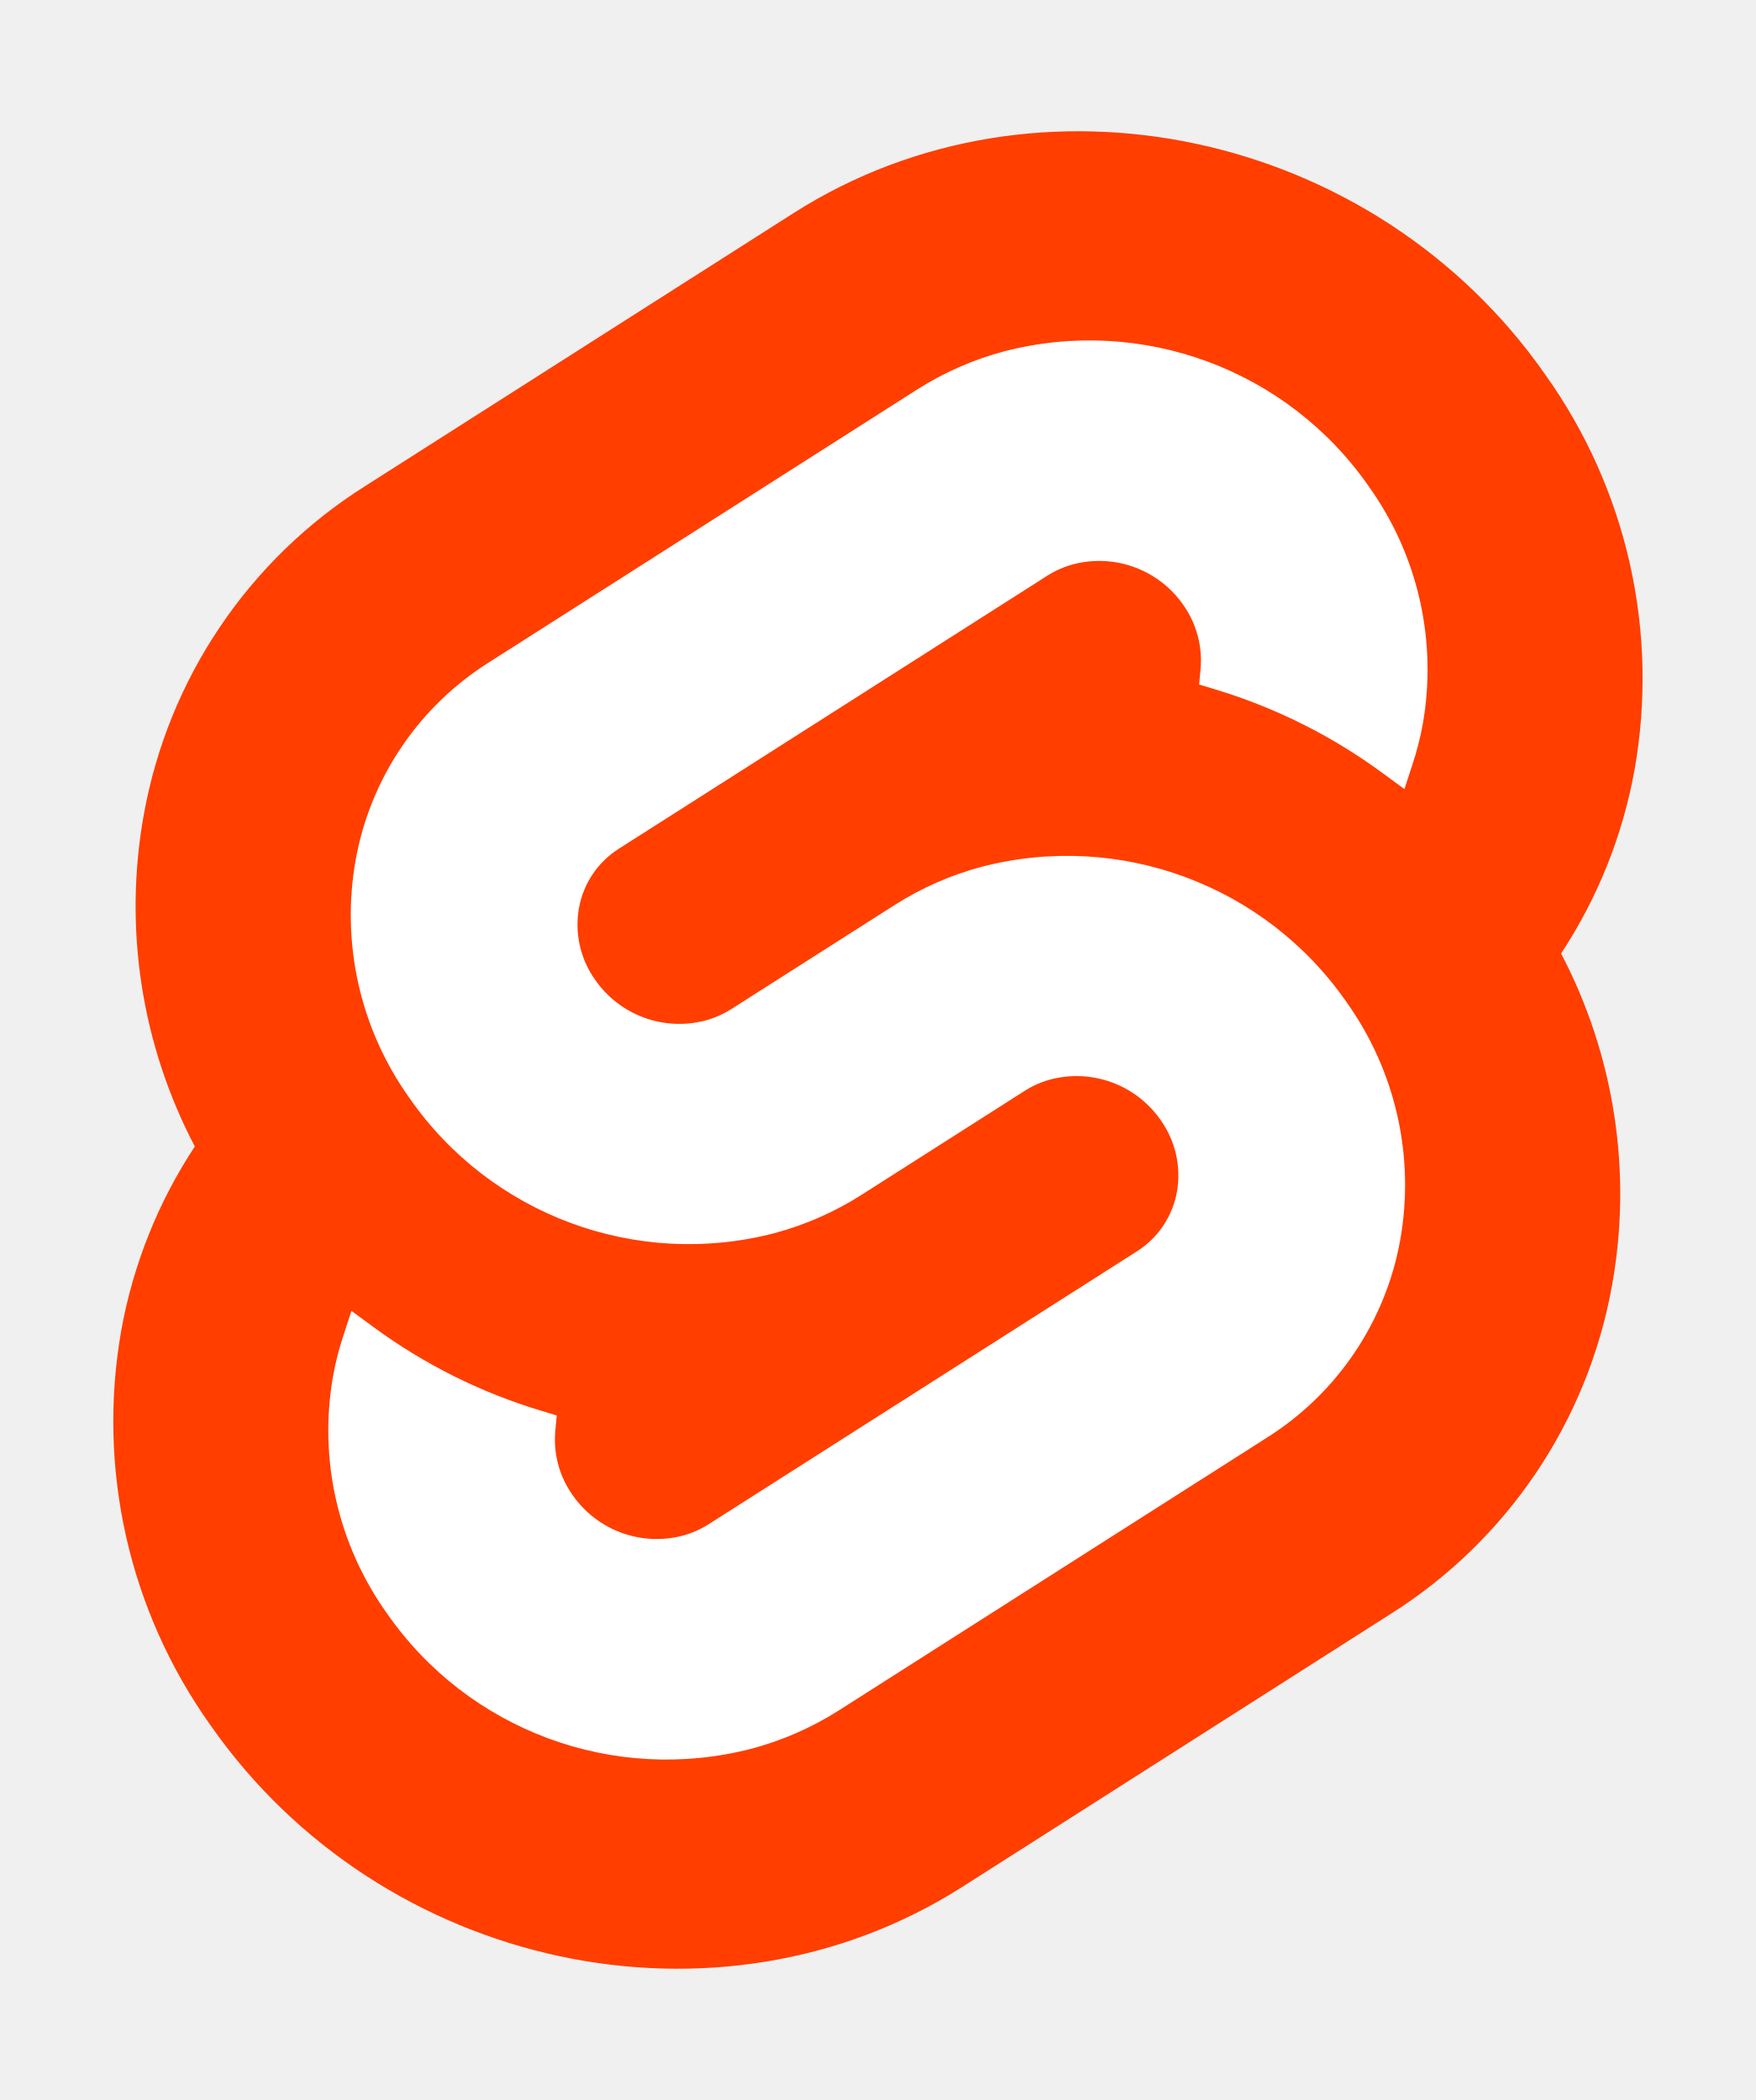
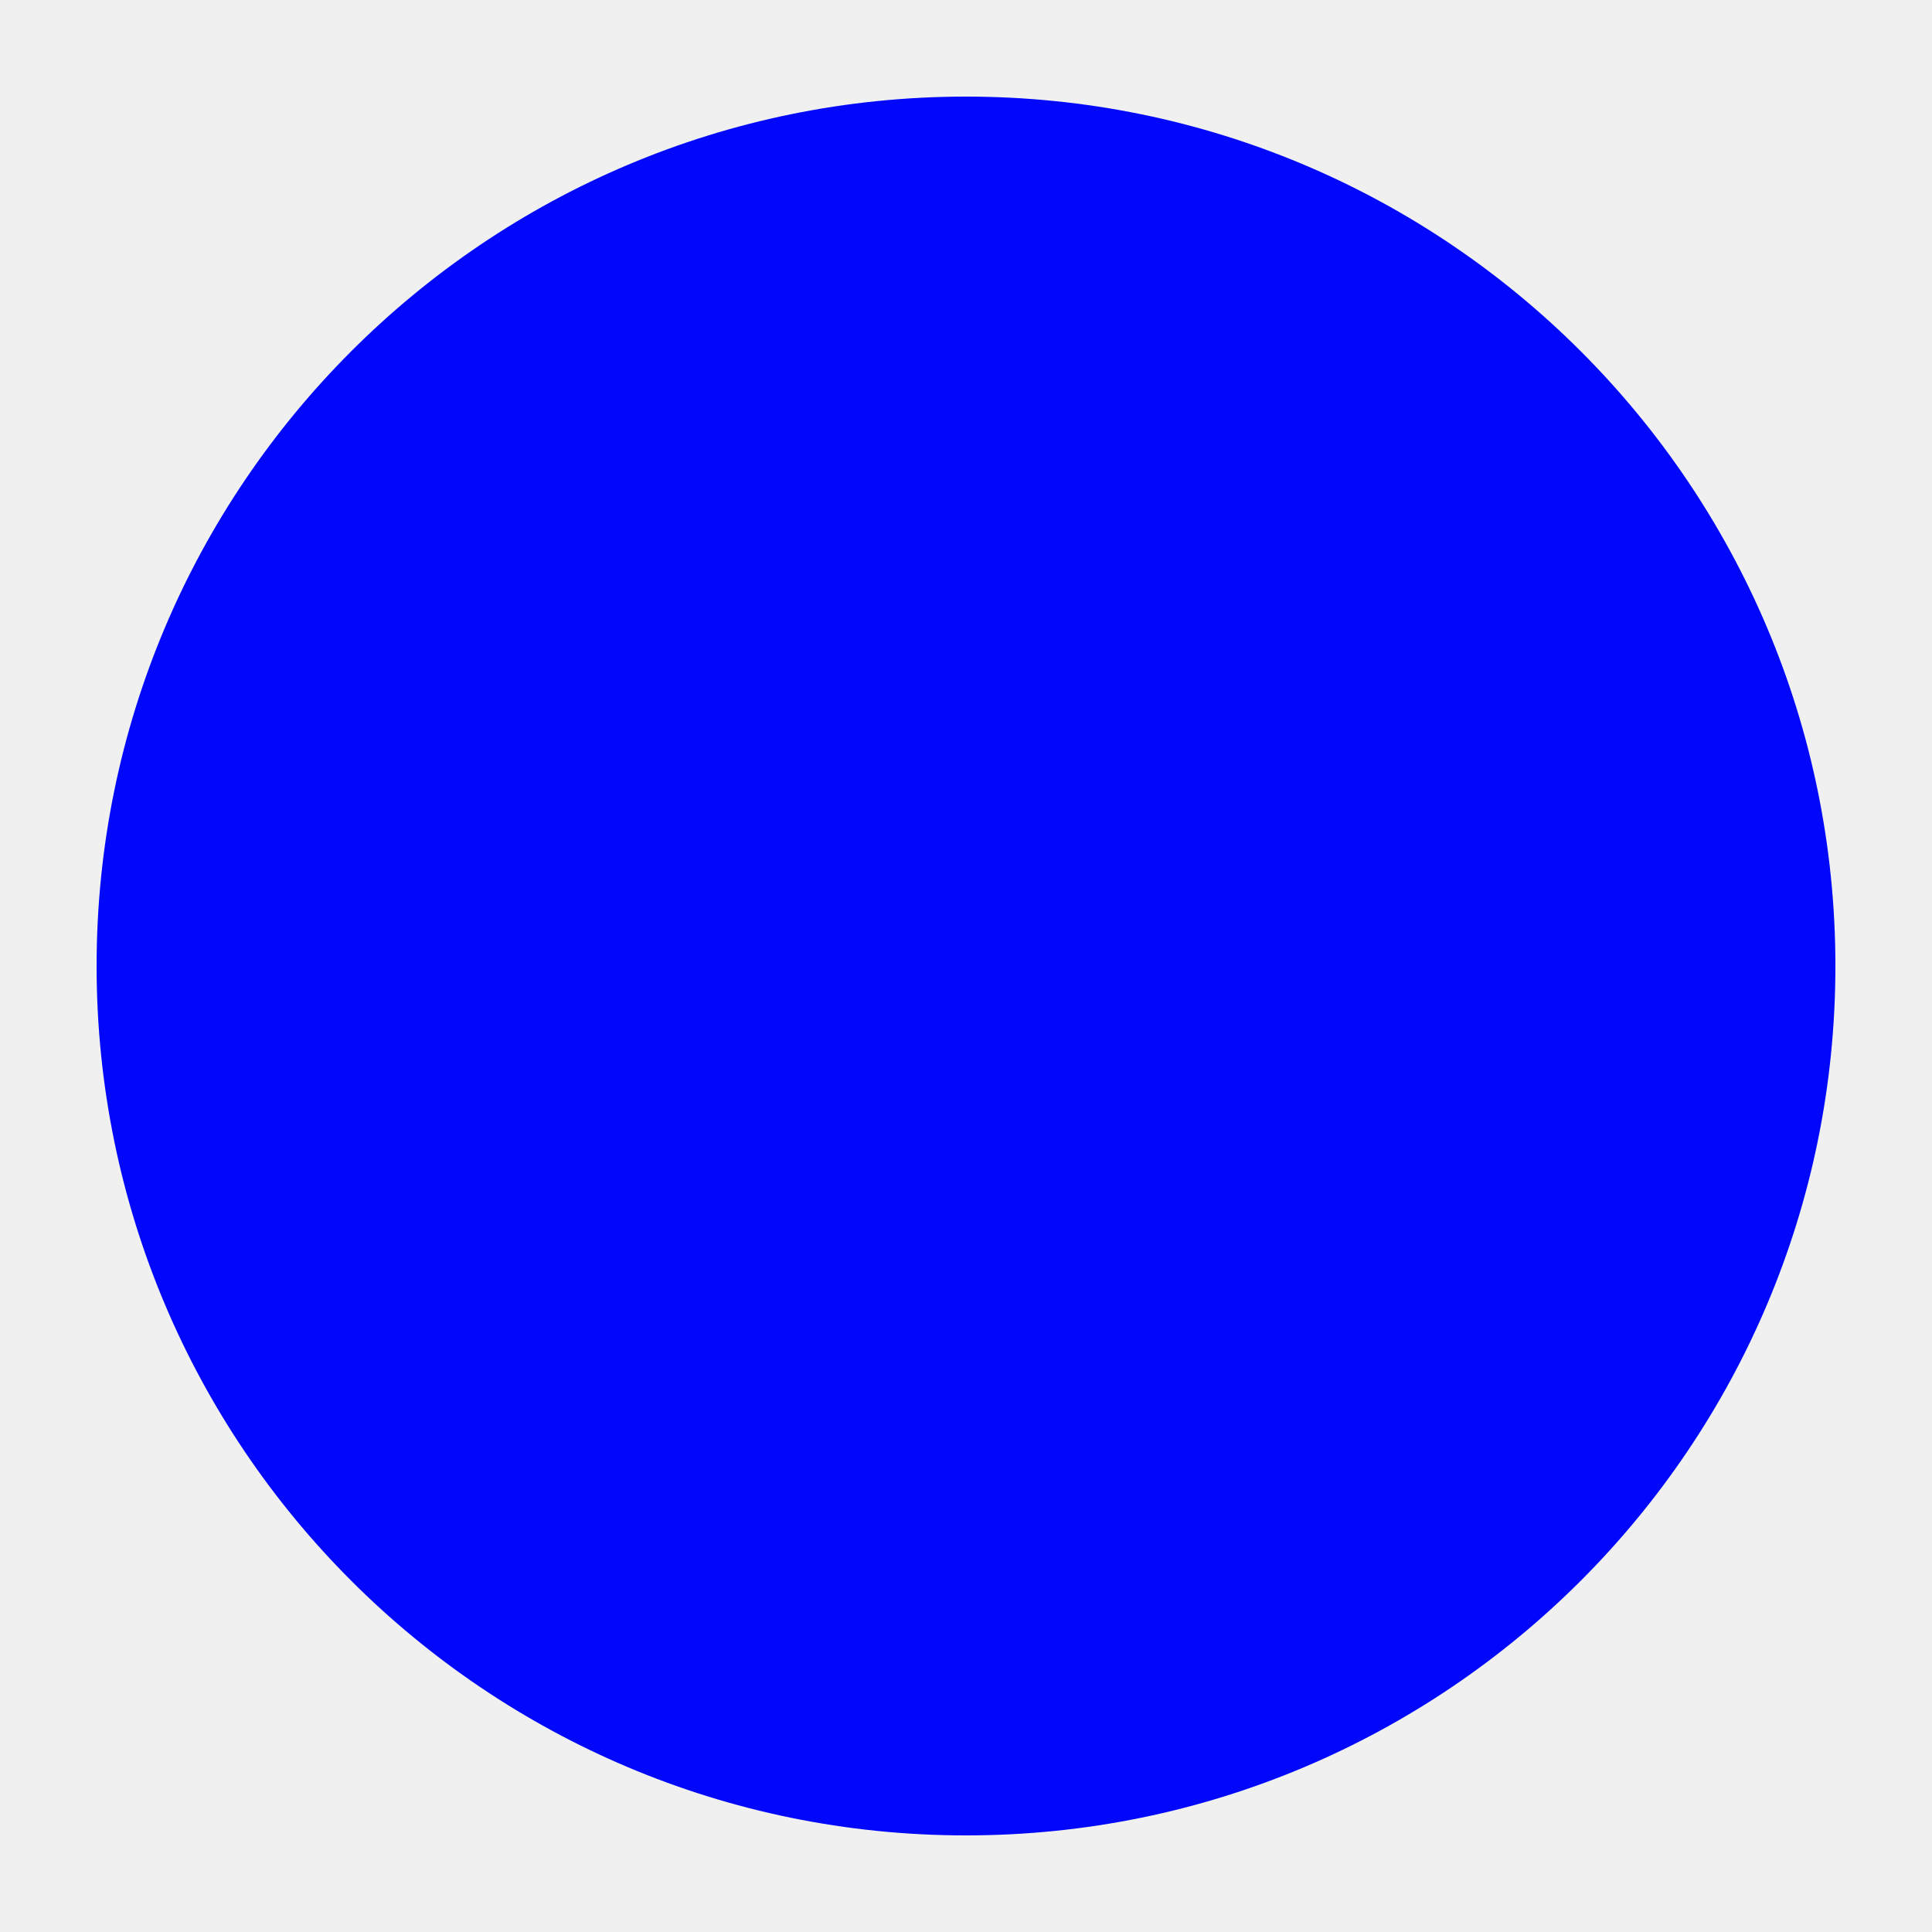
- <svg xmlns="http://www.w3.org/2000/svg" width="107" height="128" viewBox="0 0 107 128">
-   <path d="M94.157 22.819c-10.4-14.885-30.94-19.297-45.792-9.835L22.282 29.608A29.92 29.92 0 0 0 8.764 49.65a31.5 31.5 0 0 0 3.108 20.231 30 30 0 0 0-4.477 11.183 31.9 31.9 0 0 0 5.448 24.116c10.402 14.887 30.942 19.297 45.791 9.835l26.083-16.624A29.92 29.92 0 0 0 98.235 78.35a31.53 31.53 0 0 0-3.105-20.232 30 30 0 0 0 4.474-11.182 31.88 31.88 0 0 0-5.447-24.116" style="fill:#ff3e00" />
-   <path d="M45.817 106.582a20.72 20.72 0 0 1-22.237-8.243 19.17 19.17 0 0 1-3.277-14.503 18 18 0 0 1 .624-2.435l.49-1.498 1.337.981a33.6 33.6 0 0 0 10.203 5.098l.97.294-.09.968a5.85 5.85 0 0 0 1.052 3.878 6.24 6.24 0 0 0 6.695 2.485 5.8 5.8 0 0 0 1.603-.704L69.27 76.28a5.43 5.43 0 0 0 2.45-3.631 5.8 5.8 0 0 0-.987-4.371 6.24 6.24 0 0 0-6.698-2.487 5.7 5.7 0 0 0-1.6.704l-9.953 6.345a19 19 0 0 1-5.296 2.326 20.72 20.72 0 0 1-22.237-8.243 19.17 19.17 0 0 1-3.277-14.502 17.99 17.99 0 0 1 8.13-12.052l26.081-16.623a19 19 0 0 1 5.3-2.329 20.72 20.72 0 0 1 22.237 8.243 19.17 19.17 0 0 1 3.277 14.503 18 18 0 0 1-.624 2.435l-.49 1.498-1.337-.98a33.6 33.6 0 0 0-10.203-5.1l-.97-.294.09-.968a5.86 5.86 0 0 0-1.052-3.878 6.24 6.24 0 0 0-6.696-2.485 5.8 5.8 0 0 0-1.602.704L37.73 51.72a5.42 5.42 0 0 0-2.449 3.63 5.79 5.79 0 0 0 .986 4.372 6.24 6.24 0 0 0 6.698 2.486 5.8 5.8 0 0 0 1.602-.704l9.952-6.342a19 19 0 0 1 5.295-2.328 20.72 20.72 0 0 1 22.237 8.242 19.17 19.17 0 0 1 3.277 14.503 18 18 0 0 1-8.13 12.053l-26.081 16.622a19 19 0 0 1-5.3 2.328" style="fill:#fff" />
+ <svg xmlns="http://www.w3.org/2000/svg" height="100" width="100">
+   <circle r="45" cx="50" cy="50" fill="#0007FB" />
</svg>
